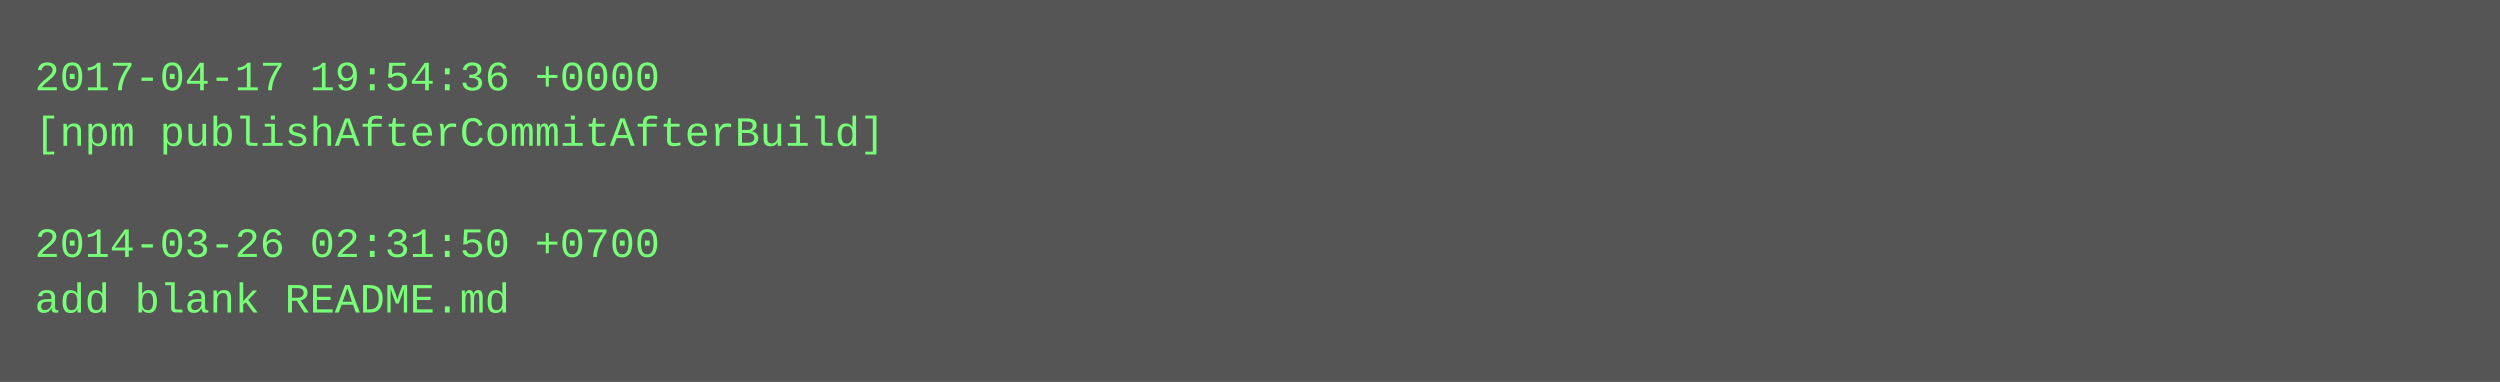
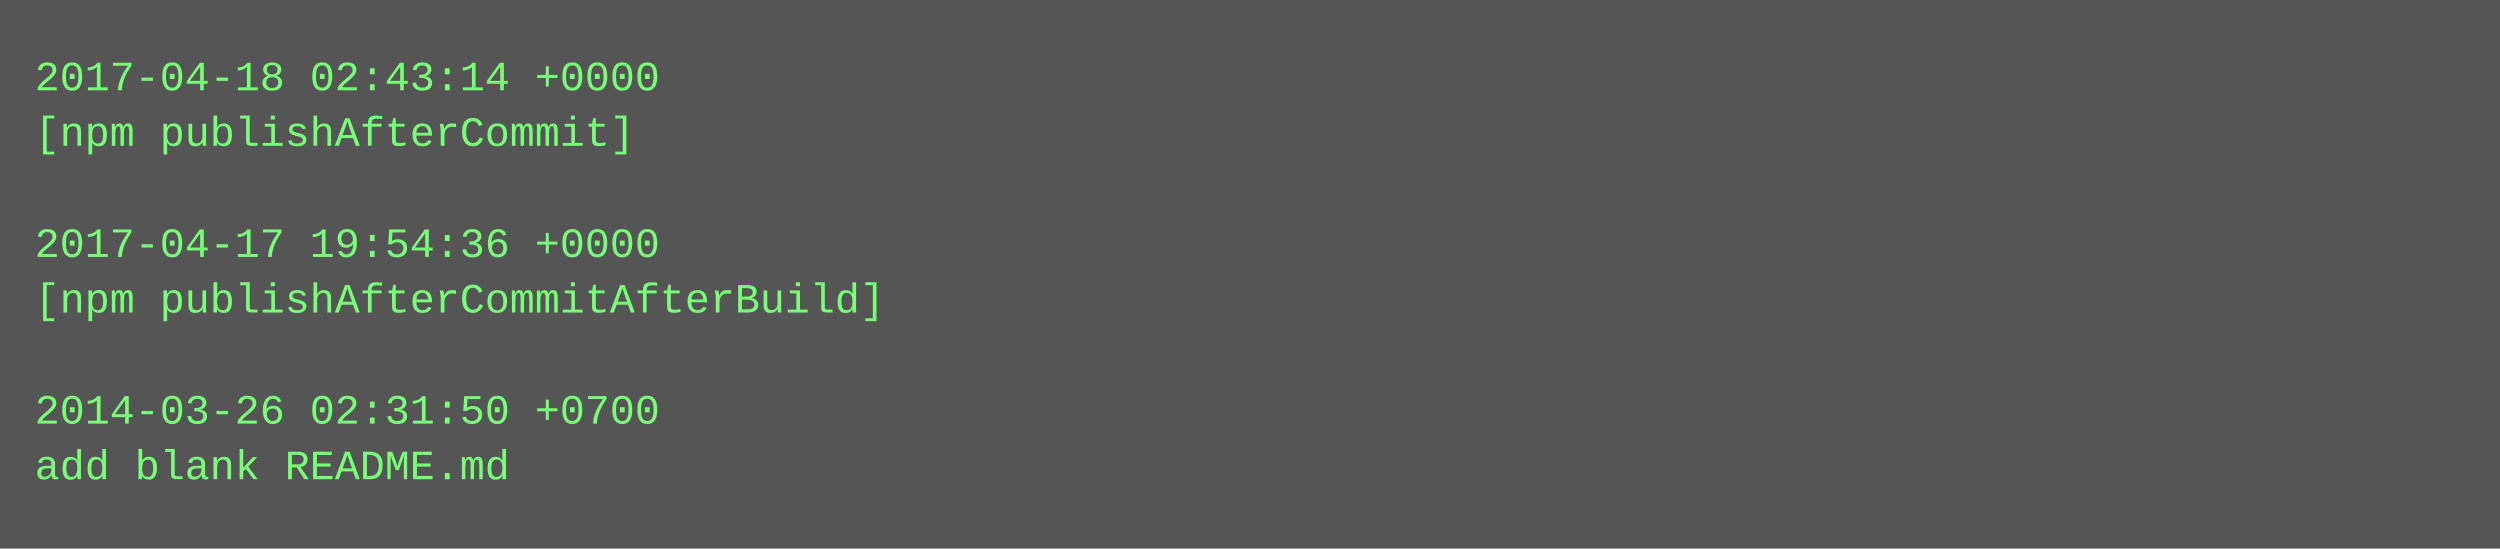
- <svg xmlns="http://www.w3.org/2000/svg" height="110" width="720">
-   <rect height="110" fill="#555" width="720" />
+ <svg xmlns="http://www.w3.org/2000/svg" height="158" width="720">
+   <rect height="158" fill="#555" width="720" />
  <text fill="#7f7" font-family="Courier New" font-size="12" xml:space="preserve">
-     <tspan x="10" y="26">2017-04-17 19:54:36 +0000</tspan>
-     <tspan x="10" y="42">[npm publishAfterCommitAfterBuild]</tspan>
+     <tspan x="10" y="26">2017-04-18 02:43:14 +0000</tspan>
+     <tspan x="10" y="42">[npm publishAfterCommit]</tspan>
    <tspan x="10" y="58" />
-     <tspan x="10" y="74">2014-03-26 02:31:50 +0700</tspan>
-     <tspan x="10" y="90">add blank README.md</tspan>
+     <tspan x="10" y="74">2017-04-17 19:54:36 +0000</tspan>
+     <tspan x="10" y="90">[npm publishAfterCommitAfterBuild]</tspan>
+     <tspan x="10" y="106" />
+     <tspan x="10" y="122">2014-03-26 02:31:50 +0700</tspan>
+     <tspan x="10" y="138">add blank README.md</tspan>
  </text>
</svg>
